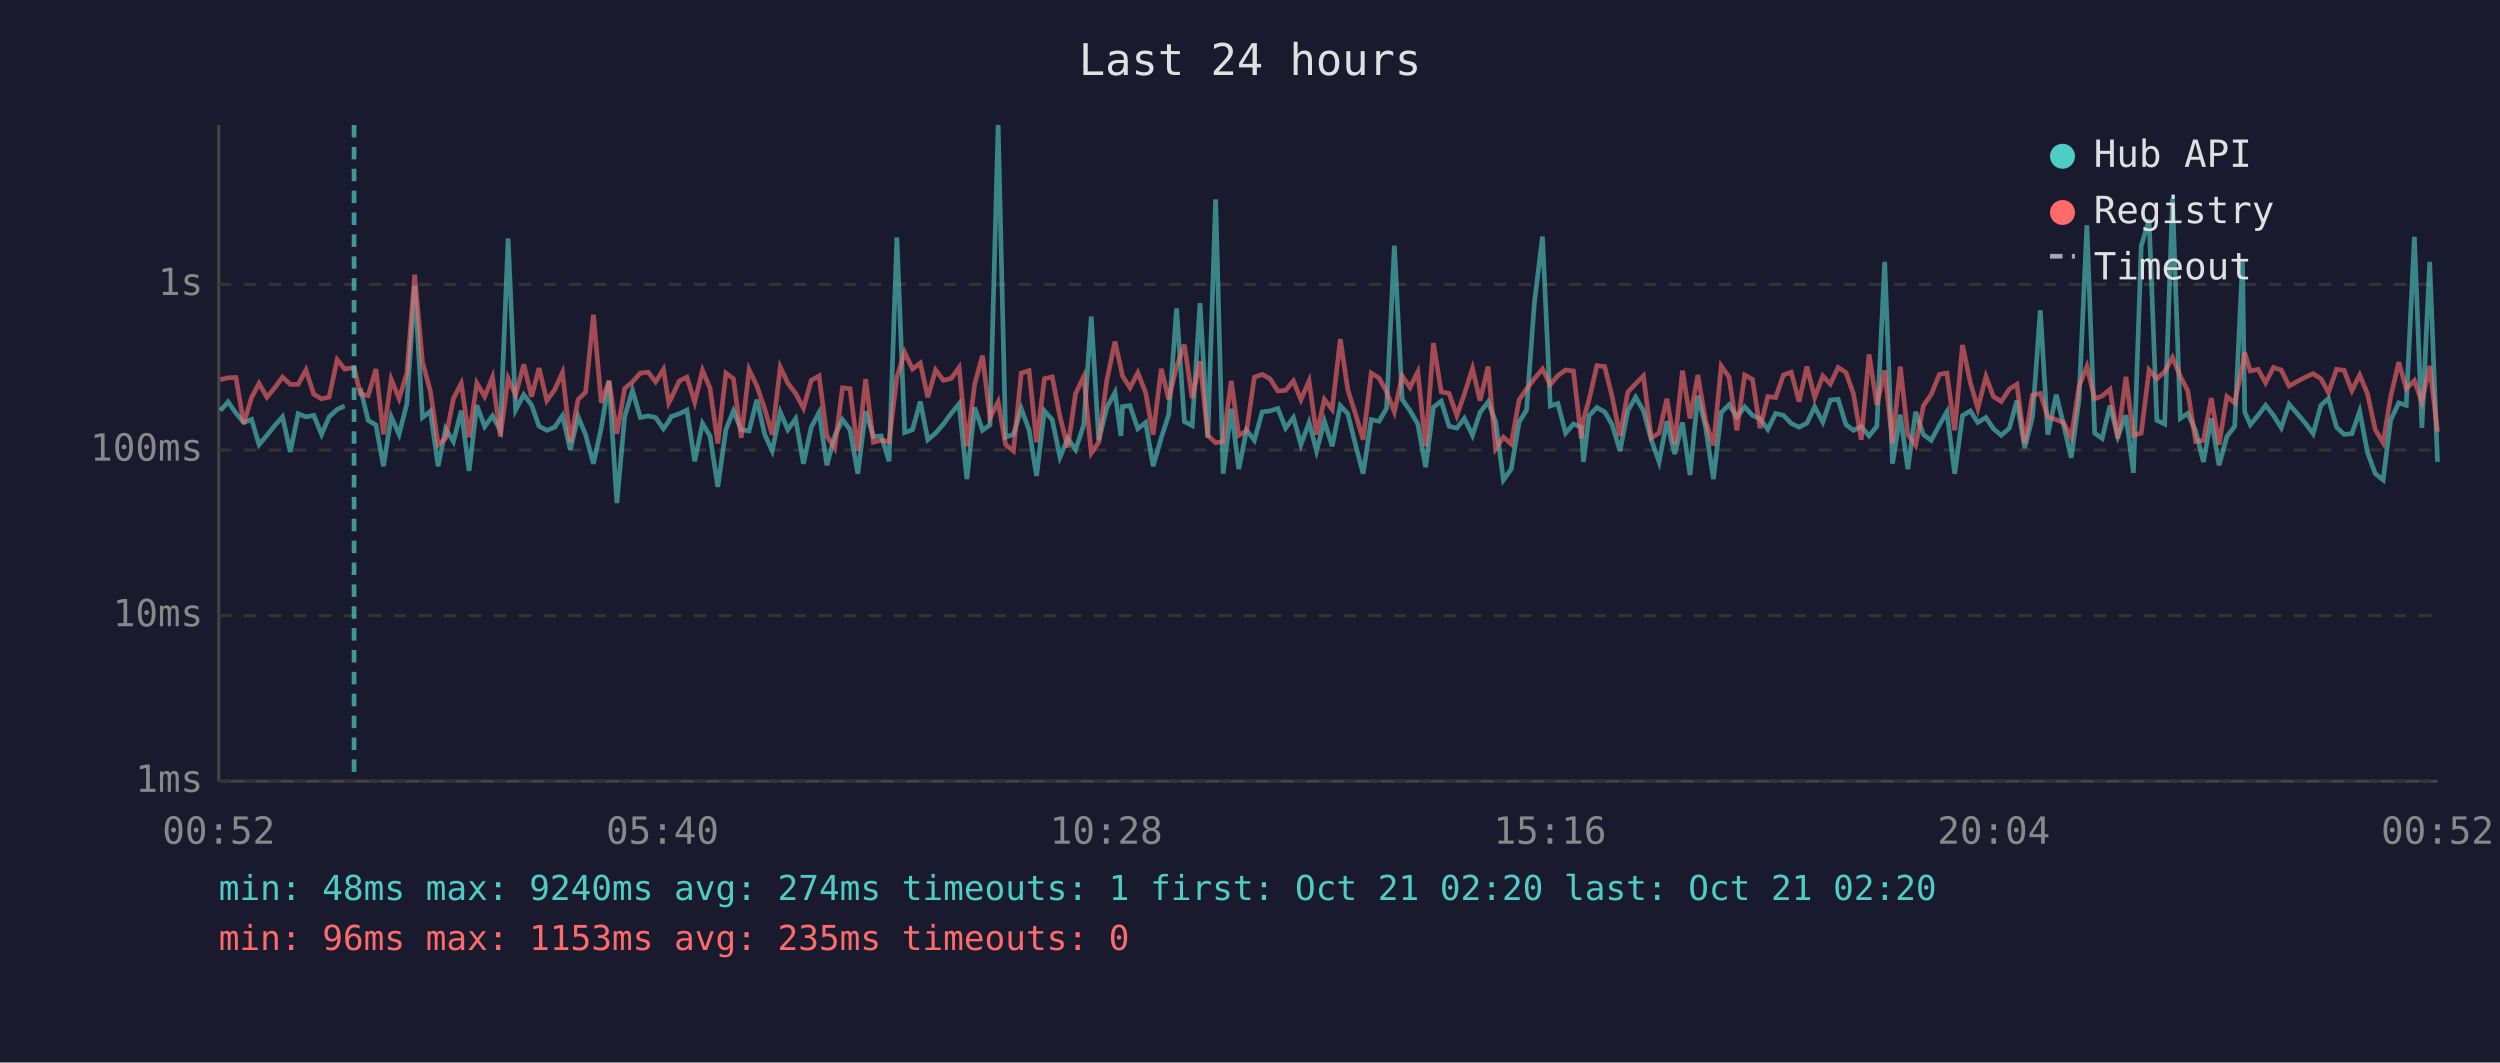
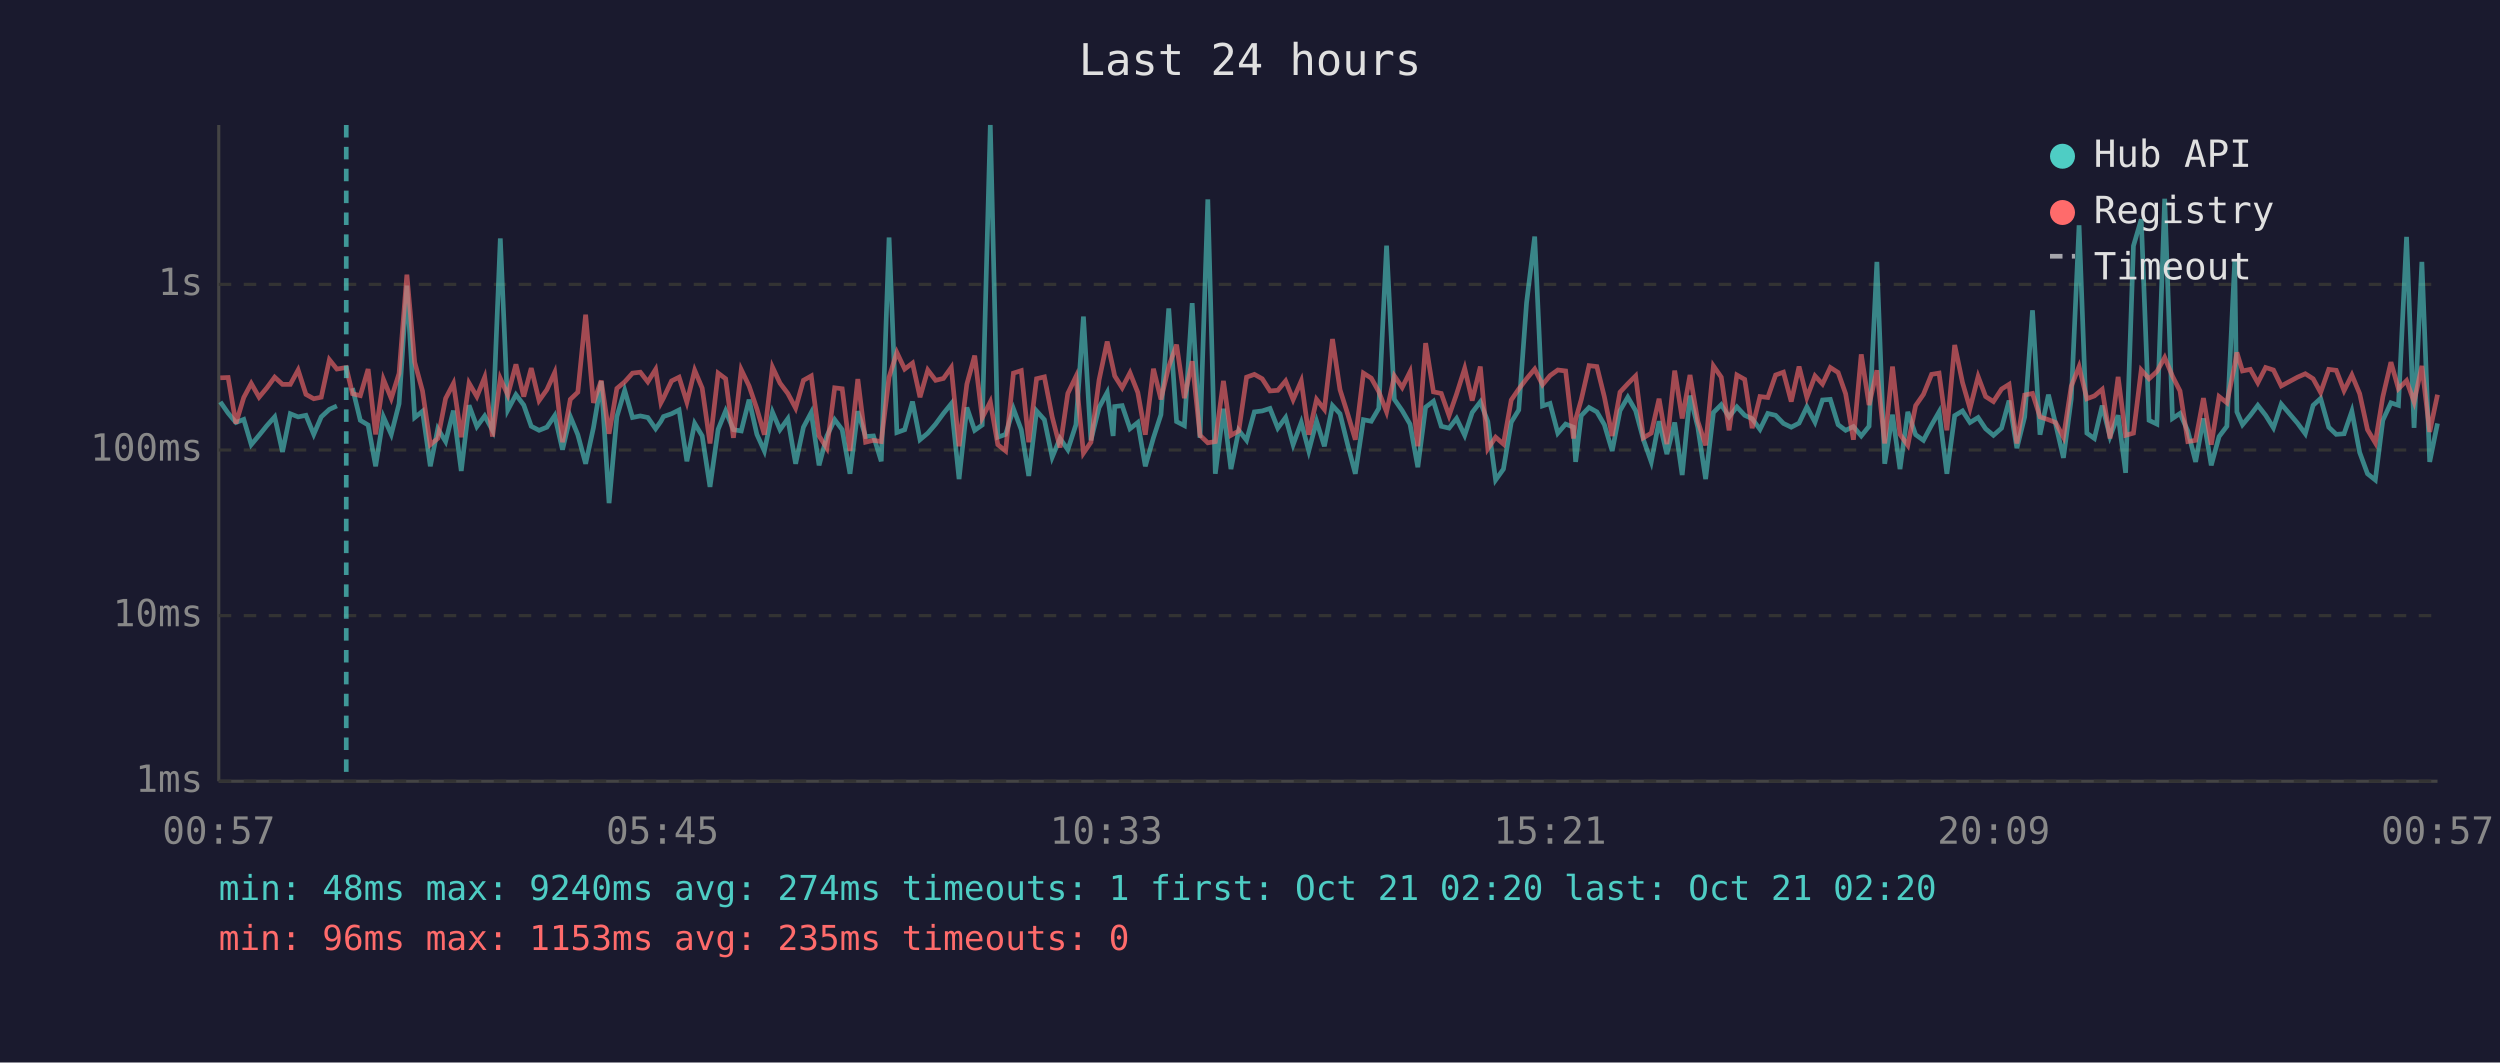
<svg xmlns="http://www.w3.org/2000/svg" viewBox="0 0 800 340" font-family="monospace" font-size="12">
  <rect width="800" height="340" fill="#1a1a2e" />
  <text x="400" y="24" fill="#e0e0e0" font-size="14" text-anchor="middle">Last 24 hours</text>
  <line x1="70" y1="40" x2="70" y2="250" stroke="#444" stroke-width="1" />
  <line x1="70" y1="250" x2="780" y2="250" stroke="#444" stroke-width="1" />
  <line x1="70" y1="250" x2="780" y2="250" stroke="#333" stroke-width="1" stroke-dasharray="4" />
  <text x="65" y="250" fill="#888" text-anchor="end" dominant-baseline="middle">1ms</text>
  <line x1="70" y1="197" x2="780" y2="197" stroke="#333" stroke-width="1" stroke-dasharray="4" />
  <text x="65" y="197" fill="#888" text-anchor="end" dominant-baseline="middle">10ms</text>
  <line x1="70" y1="144" x2="780" y2="144" stroke="#333" stroke-width="1" stroke-dasharray="4" />
  <text x="65" y="144" fill="#888" text-anchor="end" dominant-baseline="middle">100ms</text>
  <line x1="70" y1="91" x2="780" y2="91" stroke="#333" stroke-width="1" stroke-dasharray="4" />
  <text x="65" y="91" fill="#888" text-anchor="end" dominant-baseline="middle">1s</text>
-   <text x="70" y="270" fill="#888" text-anchor="middle">00:52</text>
-   <text x="212" y="270" fill="#888" text-anchor="middle">05:40</text>
-   <text x="354" y="270" fill="#888" text-anchor="middle">10:28</text>
-   <text x="496" y="270" fill="#888" text-anchor="middle">15:16</text>
-   <text x="638" y="270" fill="#888" text-anchor="middle">20:04</text>
-   <text x="780" y="270" fill="#888" text-anchor="middle">00:52</text>
-   <polyline points="70.5,131.4 73.0,128.6 75.5,132.2 78.0,135.2 80.5,134.2 82.9,142.3 85.4,139.3 87.9,136.2 90.4,133.4 92.9,144.6 95.4,132.4 97.9,133.4 100.4,132.9 102.9,139.0 105.3,133.4 107.9,131.0 110.3,129.9" fill="none" stroke="#4ecdc4" stroke-width="1.5" opacity="0.6" />
-   <polyline points="115.3,124.2 117.8,134.5 120.3,136.0 122.7,149.2 125.2,133.4 127.7,139.0 130.2,129.2 132.7,91.4 135.2,133.6 137.7,131.6 140.2,149.2 142.6,137.2 145.1,141.3 147.6,131.4 150.1,150.7 152.6,129.7 155.1,136.5 157.6,133.1 160.1,137.7 162.6,76.3 165.0,131.2 167.6,126.3 170.1,129.6 172.5,136.4 175.0,137.7 177.5,136.7 180.0,133.0 182.5,143.9 185.0,133.3 187.4,139.1 189.9,148.4 192.4,136.9 194.9,122.0 197.4,161.0 199.9,133.3 202.4,124.9 204.9,133.6 207.4,133.1 209.8,133.6 212.3,137.2 214.0,134.8 214.8,133.3 217.4,132.4 219.8,131.2 222.3,147.6 224.8,135.5 227.2,139.5 229.7,155.8 232.3,137.4 234.7,131.5 237.2,137.5 239.7,137.9 242.2,127.9 244.7,139.0 247.1,144.3 249.7,131.9 252.1,137.5 254.6,134.0 257.1,148.4 259.6,136.7 262.1,132.0 264.6,148.9 267.1,139.5 269.6,134.3 272.0,137.5 274.5,151.6 277.0,131.6 279.5,139.7 282.0,139.5 284.5,147.6 287.0,76.0 289.5,138.4 292.0,137.5 294.5,128.5 296.9,140.7 299.4,138.6 301.9,135.7 304.4,132.3 306.9,129.2 309.4,153.3 311.9,130.4 314.4,137.7 316.8,136.0 319.4,40.0 321.8,139.9 324.3,139.0 326.8,130.8 329.3,137.5 331.7,152.3 334.2,131.5 336.7,134.3 339.2,146.3 341.7,140.3 344.2,143.9 346.8,135.9 349.2,101.3 351.6,140.9 354.2,130.4 356.8,125.6 358.7,139.5 359.2,130.1 361.6,129.8 364.1,137.2 366.6,135.2 369.0,149.2 371.6,140.1 374.0,132.7 376.5,98.7 379.0,134.9 381.5,136.2 384.0,97.0 386.5,140.1 389.0,63.8 391.4,151.6 394.0,130.8 396.4,150.1 398.9,137.7 401.4,140.9 403.9,131.8 406.4,131.5 408.9,130.7 411.4,137.0 413.9,133.6 416.3,142.3 418.9,135.2 421.3,144.3 423.8,134.8 426.3,142.8 428.9,129.8 431.3,132.4 433.8,142.5 436.2,151.6 438.8,134.3 441.3,134.8 443.7,130.7 446.2,78.6 448.7,127.8 451.2,131.4 453.7,135.7 456.2,149.5 458.7,130.3 461.2,128.4 463.7,136.4 466.2,137.0 468.6,133.9 471.2,139.3 473.6,132.0 476.2,128.6 478.6,134.9 481.1,153.6 483.6,150.1 486.1,135.1 488.5,131.2 491.0,96.9 493.6,75.7 496.1,129.9 498.5,129.1 501.0,138.6 503.5,135.7 506.0,136.7 506.7,147.8 508.5,133.0 511.0,130.4 513.5,131.8 515.9,135.9 518.4,144.3 520.9,131.4 523.4,127.1 525.9,131.4 528.4,140.7 530.9,147.8 533.4,134.8 535.9,145.3 538.4,135.2 540.8,152.0 543.3,126.6 545.8,136.7 548.3,153.3 550.8,132.0 553.3,129.5 555.8,133.4 558.3,130.2 560.8,132.9 563.2,134.0 565.7,137.4 568.2,132.3 570.7,132.9 573.2,135.5 575.7,136.7 578.2,135.4 580.7,130.2 583.3,135.1 585.7,128.0 588.2,127.8 590.7,135.9 593.1,137.7 595.6,136.5 598.1,139.5 600.6,136.4 603.1,83.8 605.6,148.4 608.1,132.7 610.5,150.1 613.0,131.8 615.5,139.1 618.0,140.9 620.6,136.0 623.0,131.8 625.5,151.6 628.0,133.0 630.5,131.5 632.9,135.2 635.5,133.6 637.9,137.2 640.4,139.3 643.0,137.0 645.4,128.2 647.9,143.4 650.4,133.4 652.9,99.3 655.3,139.1 658.0,126.3 660.3,135.7 662.8,146.5 665.3,127.7 667.8,72.1 670.3,138.6 672.7,140.3 675.2,129.8 677.7,139.7 680.3,132.9 682.7,151.3 685.2,78.7 687.7,70.2 690.2,134.5 692.7,135.7 695.2,63.6 697.7,133.9 700.1,132.3 702.6,137.9 705.1,147.8 707.6,133.9 710.1,148.9 712.6,139.7 715.1,136.4 717.6,83.6 718.3,131.8 720.1,135.9 722.6,132.9 725.0,129.7 727.5,132.9 730.0,136.9 732.5,129.3 737.7,135.4 740.2,138.8 742.7,129.7 745.1,127.5 747.7,136.7 750.1,139.0 752.6,138.8 755.1,131.6 757.6,144.8 760.1,151.6 762.6,153.6 765.0,134.5 767.6,128.9 770.0,129.7 772.6,75.8 775.0,136.9 777.5,83.8 780.0,147.8" fill="none" stroke="#4ecdc4" stroke-width="1.5" opacity="0.6" />
-   <polyline points="70.5,121.5 73.0,120.9 75.5,120.8 78.0,135.5 80.5,127.2 82.9,122.7 85.4,127.1 87.9,124.1 90.4,120.7 92.9,123.0 95.4,123.0 97.9,118.4 100.4,126.2 102.9,127.6 105.3,127.1 107.9,115.1 110.3,118.1 113.3,117.6 115.3,126.0 117.8,126.6 120.3,118.1 122.7,139.0 125.2,121.4 127.7,127.5 130.2,119.5 132.7,87.9 135.2,115.9 137.7,125.1 140.2,142.3 142.6,140.3 145.1,127.5 147.6,122.7 150.1,139.9 152.6,122.6 155.1,126.9 157.6,120.7 160.1,139.7 162.6,121.1 165.0,126.4 167.6,116.6 170.1,126.9 172.5,117.8 175.0,128.2 177.5,124.7 180.0,119.2 182.5,141.5 185.0,127.8 187.4,125.5 189.9,100.7 192.4,128.9 194.9,121.8 197.4,138.8 199.9,124.3 202.4,122.2 204.9,119.4 207.4,119.1 209.8,122.2 212.3,118.2 214.0,128.9 214.8,127.4 217.4,121.9 219.8,120.7 222.3,128.7 224.8,118.5 227.2,124.2 229.7,141.9 232.3,119.4 234.7,121.2 237.2,140.1 239.7,118.3 242.2,123.5 244.7,130.8 247.1,139.1 249.7,117.5 252.1,122.6 254.6,125.9 257.1,130.6 259.6,121.7 262.1,120.3 264.6,139.5 267.1,143.4 269.6,124.1 272.0,124.4 274.5,144.3 277.0,121.3 279.5,141.5 282.0,140.9 284.5,141.3 287.0,120.7 289.5,112.8 292.0,118.1 294.5,116.2 296.9,127.1 299.4,118.4 301.9,121.7 304.4,121.1 306.9,117.6 309.4,142.8 311.9,122.9 314.4,113.8 316.8,133.7 319.4,128.6 321.8,142.3 324.3,144.3 326.8,119.4 329.3,118.6 331.7,141.5 334.2,121.2 336.7,120.6 339.2,133.4 341.7,143.2 344.2,125.9 346.8,120.5 349.2,145.0 351.6,141.5 354.2,121.6 356.8,109.3 358.7,117.9 359.2,120.3 361.6,124.1 364.1,119.3 366.6,125.6 369.0,139.1 371.6,118.0 374.0,127.8 376.5,117.3 379.0,110.3 381.5,127.4 384.0,115.6 386.5,139.3 389.0,141.7 391.4,141.3 394.0,121.9 396.4,139.3 398.9,137.9 401.4,120.7 403.9,119.8 406.4,121.2 408.9,125.1 411.4,124.9 413.9,121.9 416.3,127.9 418.9,121.9 421.3,139.1 423.8,127.8 426.3,131.0 428.9,108.5 431.3,124.7 433.8,132.6 436.2,140.7 438.8,119.4 441.3,121.0 443.7,125.3 446.2,131.8 448.7,120.3 451.2,124.0 453.7,119.0 456.2,142.8 458.7,109.8 461.2,125.4 463.7,125.9 466.2,133.0 468.6,126.1 471.2,117.9 473.6,128.2 476.2,117.3 478.6,143.6 481.1,139.9 483.6,142.1 486.1,128.0 488.5,124.5 491.0,121.2 493.6,118.1 496.1,123.1 498.5,120.2 501.0,118.4 503.5,118.7 506.0,140.3 506.7,134.2 508.5,127.9 511.0,117.0 513.5,117.3 515.9,127.0 518.4,139.5 520.9,125.5 523.4,122.8 525.9,120.3 528.4,140.1 530.9,138.6 533.4,127.6 535.9,142.1 538.4,118.6 540.8,133.9 543.3,120.0 545.8,134.8 548.3,142.5 550.8,117.1 553.3,120.7 555.8,137.7 558.3,120.0 560.8,121.4 563.2,137.0 565.7,126.9 568.2,127.2 570.7,120.0 573.2,119.1 575.7,128.5 578.2,117.3 580.7,127.2 583.3,120.3 585.7,122.9 588.2,117.6 590.7,119.2 593.1,126.0 595.6,140.7 598.1,113.4 600.6,129.6 603.1,118.5 605.6,141.9 608.1,117.3 610.5,139.0 613.0,142.5 615.5,129.8 618.0,126.2 620.6,119.8 623.0,119.4 625.5,137.7 628.0,110.4 630.5,122.4 632.9,130.7 635.5,120.5 637.9,126.9 640.4,128.5 643.0,124.5 645.4,123.0 647.9,141.9 650.4,126.4 652.9,125.9 655.3,133.4 658.0,134.3 660.3,135.2 662.8,139.9 665.3,123.6 667.8,117.3 670.3,127.6 672.7,126.7 675.2,124.6 677.7,140.3 680.3,120.6 682.7,139.3 685.2,138.6 687.7,118.4 690.2,121.2 692.7,118.9 695.2,114.4 697.7,120.4 700.1,125.1 702.6,141.3 705.1,140.9 707.6,127.4 710.1,142.3 712.6,126.9 715.1,128.9 717.6,116.9 718.3,112.8 720.1,118.7 722.6,118.2 725.0,122.5 727.5,117.6 730.0,118.4 732.5,123.5 737.7,120.7 740.2,119.6 742.7,121.2 745.1,125.6 747.7,118.2 750.1,118.5 752.6,125.0 755.1,120.0 757.6,126.0 760.1,137.5 762.6,141.7 765.0,127.0 767.6,115.9 770.0,124.4 772.6,121.8 775.0,128.6 777.5,117.1 780.0,138.2" fill="none" stroke="#ff6b6b" stroke-width="1.5" opacity="0.6" />
-   <line x1="113.3" y1="40" x2="113.3" y2="250" stroke="#4ecdc4" stroke-width="1.5" stroke-dasharray="4,3" opacity="0.7" />
+   <text x="70" y="270" fill="#888" text-anchor="middle">00:57</text>
+   <text x="212" y="270" fill="#888" text-anchor="middle">05:45</text>
+   <text x="354" y="270" fill="#888" text-anchor="middle">10:33</text>
+   <text x="496" y="270" fill="#888" text-anchor="middle">15:21</text>
+   <text x="638" y="270" fill="#888" text-anchor="middle">20:09</text>
+   <text x="780" y="270" fill="#888" text-anchor="middle">00:57</text>
+   <polyline points="70.5,128.6 73.0,132.2 75.5,135.2 78.0,134.2 80.4,142.3 82.9,139.3 85.4,136.2 87.9,133.4 90.4,144.6 92.9,132.4 95.4,133.4 97.9,132.9 100.4,139.0 102.8,133.4 105.4,131.0 107.8,129.9" fill="none" stroke="#4ecdc4" stroke-width="1.5" opacity="0.6" />
+   <polyline points="112.8,124.2 115.3,134.5 117.8,136.0 120.2,149.2 122.7,133.4 125.2,139.0 127.7,129.2 130.2,91.4 132.7,133.6 135.2,131.6 137.7,149.2 140.1,137.2 142.6,141.3 145.1,131.4 147.6,150.7 150.1,129.7 152.6,136.5 155.1,133.1 157.6,137.7 160.1,76.3 162.5,131.2 165.1,126.3 167.6,129.6 170.0,136.4 172.5,137.7 175.0,136.7 177.5,133.0 180.0,143.9 182.5,133.3 184.9,139.1 187.4,148.4 189.9,136.9 192.4,122.0 194.9,161.0 197.4,133.3 199.9,124.9 202.4,133.6 204.9,133.1 207.3,133.6 209.8,137.2 211.5,134.8 212.3,133.3 214.9,132.4 217.3,131.2 219.8,147.6 222.3,135.5 224.7,139.5 227.2,155.8 229.8,137.4 232.2,131.5 234.7,137.5 237.2,137.9 239.7,127.9 242.2,139.0 244.6,144.3 247.2,131.9 249.6,137.5 252.1,134.0 254.6,148.4 257.1,136.7 259.6,132.0 262.1,148.9 264.6,139.5 267.1,134.3 269.5,137.5 272.0,151.6 274.5,131.6 277.0,139.7 279.5,139.5 282.0,147.6 284.5,76.0 287.0,138.4 289.5,137.5 292.0,128.5 294.4,140.7 296.9,138.6 299.4,135.7 301.9,132.3 304.4,129.2 306.9,153.3 309.4,130.4 311.9,137.7 314.3,136.0 316.9,40.0 319.3,139.9 321.8,139.0 324.3,130.8 326.8,137.5 329.2,152.3 331.7,131.5 334.2,134.3 336.7,146.3 339.2,140.3 341.7,143.9 344.3,135.9 346.7,101.3 349.1,140.9 351.7,130.4 354.3,125.6 356.2,139.5 356.7,130.1 359.1,129.8 361.6,137.2 364.1,135.2 366.5,149.2 369.1,140.1 371.5,132.7 374.0,98.7 376.5,134.9 379.0,136.2 381.5,97.0 384.0,140.1 386.5,63.8 388.9,151.6 391.5,130.8 393.9,150.1 396.4,137.7 398.9,140.9 401.4,131.8 403.9,131.5 406.4,130.7 408.9,137.0 411.4,133.6 413.8,142.3 416.4,135.2 418.8,144.3 421.3,134.8 423.8,142.8 426.4,129.8 428.8,132.4 431.3,142.5 433.7,151.6 436.3,134.3 438.8,134.8 441.2,130.7 443.7,78.6 446.2,127.8 448.7,131.4 451.2,135.7 453.7,149.5 456.2,130.3 458.7,128.4 461.2,136.4 463.7,137.0 466.1,133.9 468.7,139.3 471.1,132.0 473.7,128.6 476.1,134.9 478.6,153.6 481.1,150.1 483.6,135.1 486.0,131.2 488.5,96.9 491.1,75.7 493.6,129.9 496.0,129.1 498.5,138.6 501.0,135.7 503.5,136.7 504.2,147.8 506.0,133.0 508.5,130.4 511.0,131.8 513.4,135.9 515.9,144.3 518.4,131.4 520.9,127.1 523.4,131.4 525.9,140.7 528.4,147.8 530.9,134.8 533.4,145.3 535.9,135.2 538.3,152.0 540.8,126.6 543.3,136.7 545.8,153.3 548.3,132.0 550.8,129.5 553.3,133.4 555.8,130.2 558.3,132.9 560.7,134.0 563.2,137.4 565.7,132.3 568.2,132.9 570.7,135.5 573.2,136.7 575.7,135.4 578.2,130.2 580.8,135.1 583.2,128.0 585.7,127.8 588.2,135.9 590.6,137.7 593.1,136.5 595.6,139.5 598.1,136.4 600.6,83.8 603.1,148.4 605.6,132.7 608.0,150.1 610.5,131.8 613.0,139.1 615.5,140.9 618.1,136.0 620.5,131.8 623.0,151.6 625.5,133.0 628.0,131.5 630.4,135.2 633.0,133.6 635.4,137.2 637.9,139.3 640.5,137.0 642.9,128.2 645.4,143.4 647.9,133.4 650.4,99.3 652.8,139.1 655.5,126.3 657.8,135.7 660.3,146.5 662.8,127.7 665.3,72.1 667.8,138.6 670.2,140.3 672.7,129.8 675.2,139.7 677.8,132.9 680.2,151.3 682.7,78.7 685.2,70.2 687.7,134.5 690.2,135.7 692.7,63.6 695.2,133.9 697.6,132.3 700.1,137.9 702.6,147.8 705.1,133.9 707.6,148.9 710.1,139.7 712.6,136.4 715.1,83.6 715.8,131.8 717.6,135.9 720.1,132.9 722.5,129.7 725.0,132.9 727.5,136.9 730.0,129.3 735.2,135.4 737.7,138.8 740.2,129.7 742.6,127.5 745.2,136.7 747.6,139.0 750.1,138.8 752.6,131.6 755.1,144.8 757.6,151.6 760.1,153.6 762.5,134.5 765.1,128.9 767.5,129.7 770.1,75.8 772.5,136.9 775.0,83.8 777.5,147.8 780.0,135.5" fill="none" stroke="#4ecdc4" stroke-width="1.5" opacity="0.6" />
+   <polyline points="70.5,120.9 73.0,120.8 75.5,135.5 78.0,127.2 80.4,122.7 82.9,127.1 85.4,124.1 87.9,120.7 90.4,123.0 92.9,123.0 95.4,118.4 97.9,126.2 100.4,127.6 102.8,127.1 105.4,115.1 107.8,118.1 110.8,117.6 112.8,126.0 115.3,126.6 117.8,118.1 120.2,139.0 122.7,121.4 125.2,127.5 127.7,119.5 130.2,87.9 132.7,115.9 135.2,125.1 137.7,142.3 140.1,140.3 142.6,127.5 145.1,122.7 147.6,139.9 150.1,122.6 152.6,126.9 155.1,120.7 157.6,139.7 160.1,121.1 162.5,126.4 165.1,116.6 167.6,126.9 170.0,117.8 172.5,128.2 175.0,124.7 177.5,119.2 180.0,141.5 182.5,127.8 184.9,125.5 187.4,100.7 189.9,128.9 192.4,121.8 194.9,138.8 197.4,124.3 199.9,122.2 202.4,119.4 204.9,119.1 207.3,122.2 209.8,118.2 211.5,128.9 212.3,127.4 214.9,121.9 217.3,120.7 219.8,128.7 222.3,118.5 224.7,124.2 227.2,141.9 229.8,119.4 232.2,121.2 234.7,140.1 237.2,118.3 239.7,123.5 242.2,130.8 244.6,139.1 247.2,117.5 249.6,122.6 252.1,125.9 254.6,130.6 257.1,121.7 259.6,120.3 262.1,139.5 264.6,143.4 267.1,124.1 269.5,124.4 272.0,144.3 274.5,121.3 277.0,141.5 279.5,140.9 282.0,141.3 284.5,120.7 287.0,112.8 289.5,118.1 292.0,116.2 294.4,127.1 296.9,118.4 299.4,121.7 301.9,121.1 304.4,117.6 306.9,142.8 309.4,122.9 311.9,113.8 314.3,133.7 316.9,128.6 319.3,142.3 321.8,144.3 324.3,119.4 326.8,118.6 329.2,141.5 331.7,121.2 334.2,120.6 336.7,133.4 339.2,143.2 341.7,125.9 344.3,120.5 346.7,145.0 349.1,141.5 351.7,121.6 354.3,109.3 356.2,117.9 356.7,120.3 359.1,124.1 361.6,119.3 364.1,125.6 366.5,139.1 369.1,118.0 371.5,127.8 374.0,117.3 376.5,110.3 379.0,127.4 381.5,115.6 384.0,139.3 386.5,141.7 388.9,141.3 391.5,121.9 393.9,139.3 396.4,137.9 398.9,120.7 401.4,119.8 403.9,121.2 406.4,125.1 408.9,124.9 411.4,121.9 413.8,127.9 416.4,121.9 418.8,139.1 421.3,127.8 423.8,131.0 426.4,108.5 428.8,124.7 431.3,132.6 433.7,140.7 436.3,119.4 438.8,121.0 441.2,125.3 443.7,131.8 446.2,120.3 448.7,124.0 451.2,119.0 453.7,142.8 456.2,109.8 458.7,125.4 461.2,125.9 463.7,133.0 466.1,126.1 468.7,117.9 471.1,128.2 473.7,117.3 476.1,143.6 478.6,139.9 481.1,142.1 483.6,128.0 486.0,124.5 488.5,121.2 491.1,118.1 493.6,123.1 496.0,120.2 498.5,118.4 501.0,118.7 503.5,140.3 504.2,134.2 506.0,127.9 508.5,117.0 511.0,117.3 513.4,127.0 515.9,139.5 518.4,125.5 520.9,122.8 523.4,120.3 525.9,140.1 528.4,138.6 530.9,127.6 533.4,142.1 535.9,118.6 538.3,133.9 540.8,120.0 543.3,134.8 545.8,142.5 548.3,117.1 550.8,120.7 553.3,137.7 555.8,120.0 558.3,121.4 560.7,137.0 563.2,126.9 565.7,127.2 568.2,120.0 570.7,119.1 573.2,128.5 575.7,117.3 578.2,127.2 580.8,120.3 583.2,122.9 585.7,117.6 588.2,119.2 590.6,126.0 593.1,140.7 595.6,113.4 598.1,129.6 600.6,118.5 603.1,141.9 605.6,117.3 608.0,139.0 610.5,142.5 613.0,129.8 615.5,126.2 618.1,119.8 620.5,119.4 623.0,137.7 625.5,110.4 628.0,122.4 630.4,130.7 633.0,120.5 635.4,126.9 637.9,128.5 640.5,124.5 642.9,123.0 645.4,141.9 647.9,126.4 650.4,125.9 652.8,133.4 655.5,134.3 657.8,135.2 660.3,139.9 662.8,123.6 665.3,117.3 667.8,127.6 670.2,126.7 672.7,124.6 675.2,140.3 677.8,120.6 680.2,139.3 682.7,138.6 685.2,118.4 687.7,121.2 690.2,118.9 692.7,114.4 695.2,120.4 697.6,125.1 700.1,141.3 702.6,140.9 705.1,127.4 707.6,142.3 710.1,126.9 712.6,128.9 715.1,116.9 715.8,112.8 717.6,118.7 720.1,118.2 722.5,122.5 725.0,117.6 727.5,118.4 730.0,123.5 735.2,120.7 737.7,119.6 740.2,121.2 742.6,125.6 745.2,118.2 747.6,118.5 750.1,125.0 752.6,120.0 755.1,126.0 757.6,137.5 760.1,141.7 762.5,127.0 765.1,115.9 767.5,124.4 770.1,121.8 772.5,128.6 775.0,117.1 777.5,138.2 780.0,126.3" fill="none" stroke="#ff6b6b" stroke-width="1.5" opacity="0.6" />
+   <line x1="110.8" y1="40" x2="110.8" y2="250" stroke="#4ecdc4" stroke-width="1.5" stroke-dasharray="4,3" opacity="0.7" />
  <circle cx="660" cy="50" r="4" fill="#4ecdc4" />
  <text x="670" y="50" fill="#e0e0e0" dominant-baseline="middle">Hub API</text>
  <circle cx="660" cy="68" r="4" fill="#ff6b6b" />
  <text x="670" y="68" fill="#e0e0e0" dominant-baseline="middle">Registry</text>
  <line x1="656" y1="82" x2="664" y2="82" stroke="#e0e0e0" stroke-width="1.5" stroke-dasharray="4,3" opacity="0.7" />
  <text x="670" y="86" fill="#e0e0e0" dominant-baseline="middle">Timeout</text>
  <text x="70" y="288" fill="#4ecdc4" font-size="11">min: 48ms  max: 9240ms  avg: 274ms  timeouts: 1  first: Oct 21 02:20  last: Oct 21 02:20</text>
  <text x="70" y="304" fill="#ff6b6b" font-size="11">min: 96ms  max: 1153ms  avg: 235ms  timeouts: 0</text>
</svg>
